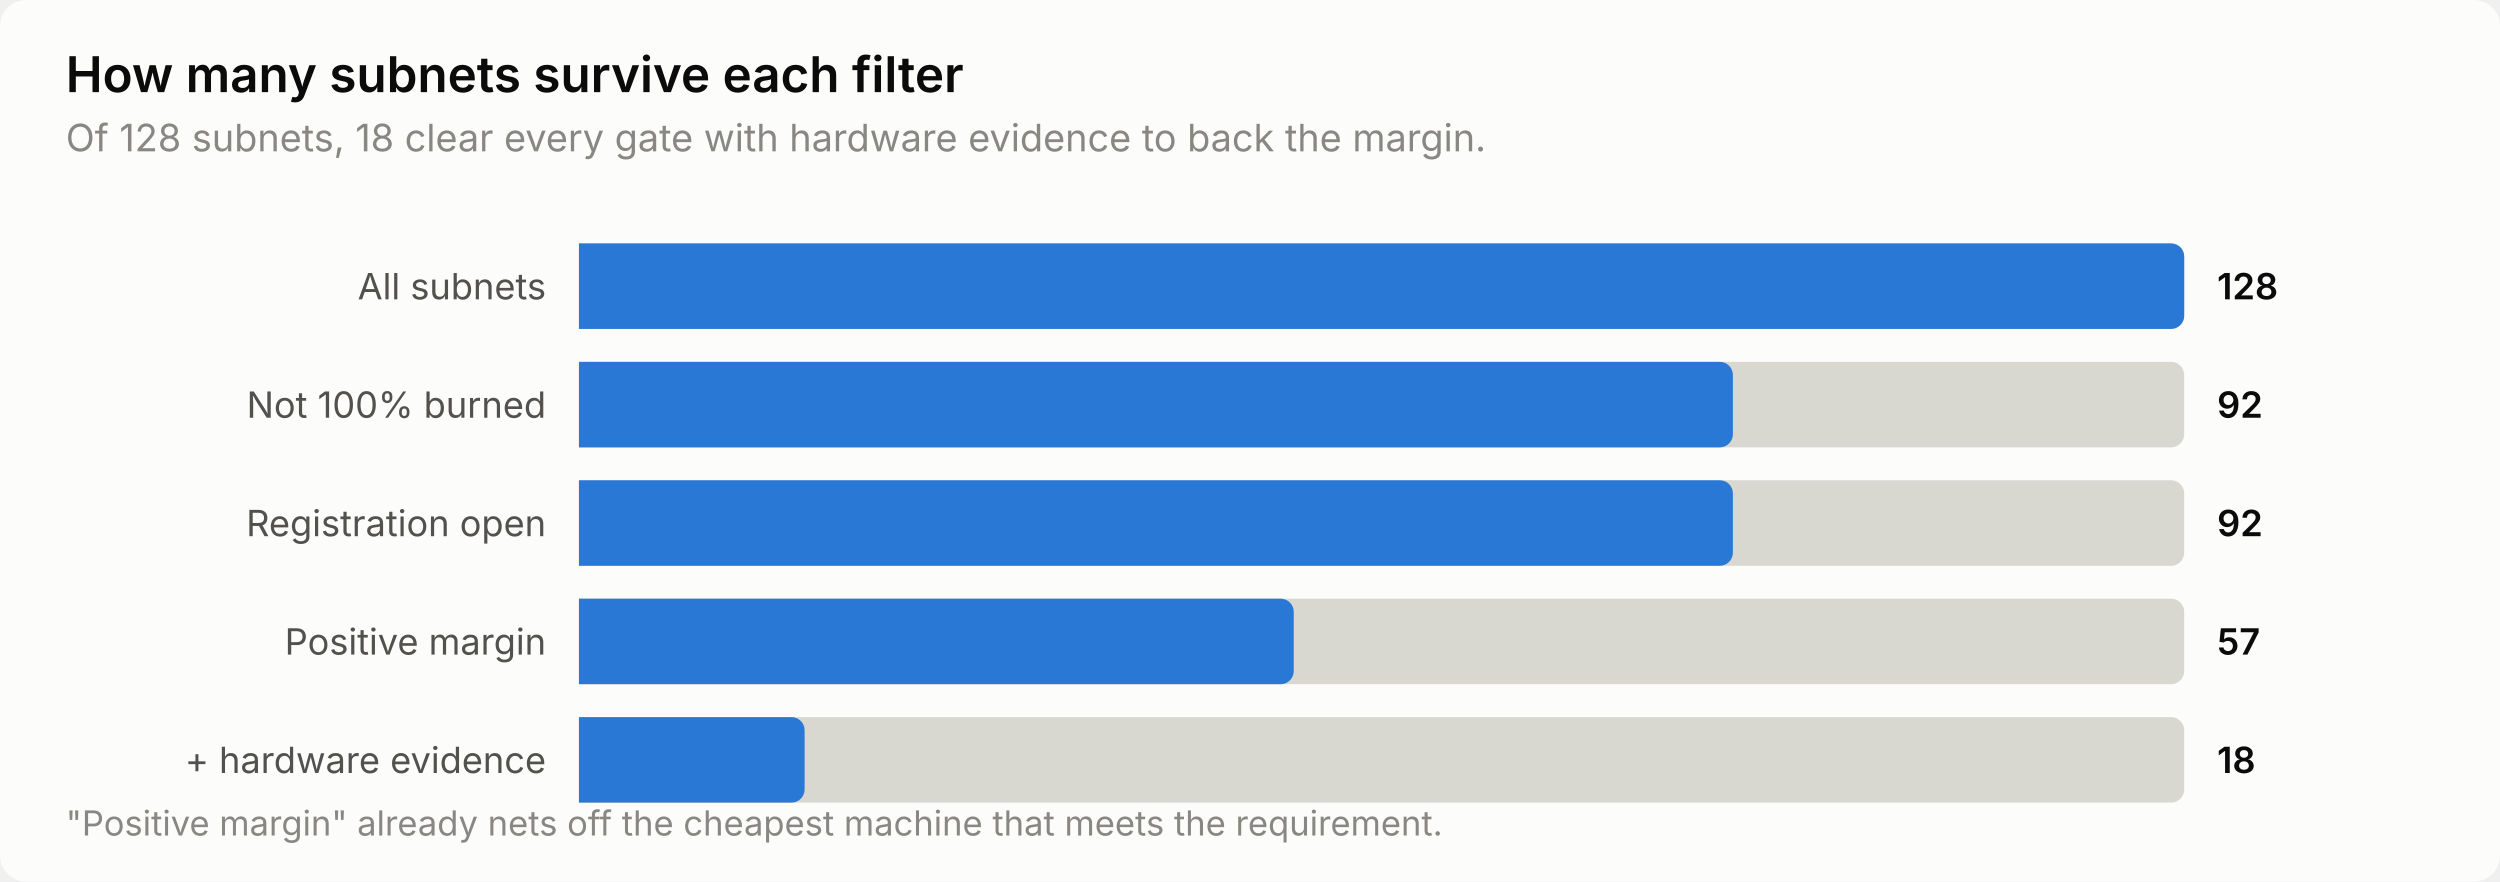
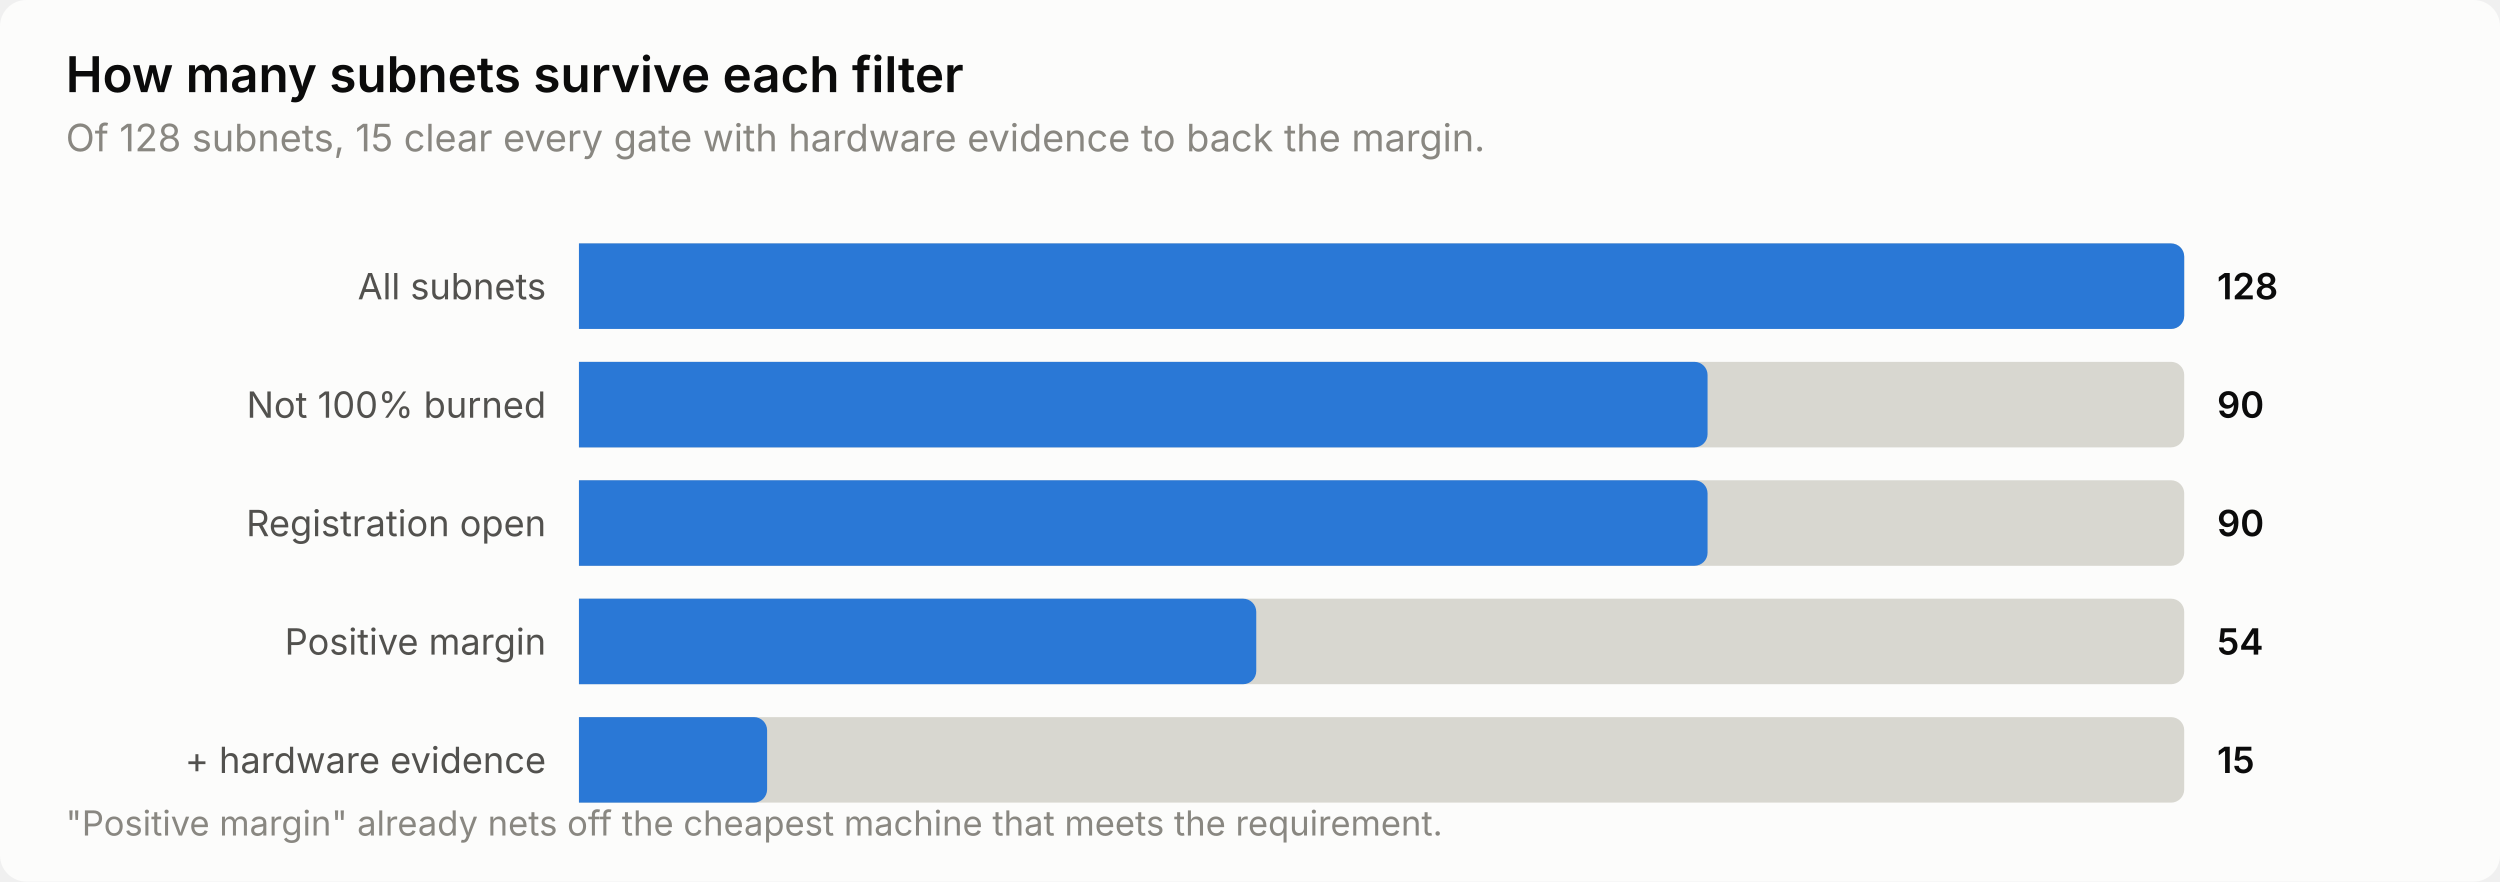
<svg xmlns="http://www.w3.org/2000/svg" width="760" height="268" viewBox="0 0 760 268" role="img" aria-label="How many subnets survive each filter">
  <style>
    text { font-family: system-ui, -apple-system, 'Segoe UI', sans-serif; }
    .t-title { font-size: 15px; font-weight: 600; }
    .t-sub { font-size: 11.5px; }
    .t-lab { font-size: 11px; }
    .t-val { font-size: 11px; font-weight: 600; font-variant-numeric: tabular-nums; }
    .t-tick { font-size: 10.5px; font-variant-numeric: tabular-nums; }

    .surface { fill: #fcfcfb; }
    .ink { fill: #0b0b0b; }
    .ink2 { fill: #52514e; }
    .muted { fill: #898781; }
    .grid { stroke: #e1e0d9; }
    .axis { stroke: #c3c2b7; }
    .accent { fill: #2a78d6; }
    .critical { fill: #d03b3b; }
    .deemph { fill: #d8d7d0; }

    @media (prefers-color-scheme: dark) {
      .surface { fill: #1a1a19; }
      .ink { fill: #ffffff; }
      .ink2 { fill: #c3c2b7; }
      .muted { fill: #898781; }
      .grid { stroke: #2c2c2a; }
      .axis { stroke: #383835; }
      .accent { fill: #3987e5; }
      .deemph { fill: #3a3a37; }
    }
</style>
  <rect class="surface" width="760" height="268" rx="8" />
  <text class="ink t-title" x="20" y="28">How many subnets survive each filter</text>
-   <text class="muted t-sub" x="20" y="46">Of 128 subnets, 18 clear every gate with hardware evidence to back the margin.</text>
+   <text class="muted t-sub" x="20" y="46">Of 128 subnets, 15 clear every gate with hardware evidence to back the margin.</text>
  <text class="ink2 t-lab" x="166" y="91" text-anchor="end">All subnets</text>
  <path class="deemph" d="M176.0,74.0 H660.0 a4.0,4.0 0 0 1 4.0,4.0 V96.0 a4.0,4.0 0 0 1 -4.0,4.0 H176.0 Z" />
  <path class="accent" d="M176.0,74.0 H660.0 a4.0,4.0 0 0 1 4.0,4.0 V96.0 a4.0,4.0 0 0 1 -4.0,4.0 H176.0 Z" />
  <text class="ink t-val" x="674" y="91">128</text>
  <text class="ink2 t-lab" x="166" y="127" text-anchor="end">Not 100% burned</text>
  <path class="deemph" d="M176.0,110.0 H660.0 a4.0,4.0 0 0 1 4.0,4.0 V132.0 a4.0,4.0 0 0 1 -4.0,4.0 H176.0 Z" />
-   <path class="accent" d="M176.0,110.0 H522.8 a4.0,4.0 0 0 1 4.0,4.0 V132.0 a4.0,4.0 0 0 1 -4.0,4.0 H176.0 Z" />
-   <text class="ink t-val" x="674" y="127">92</text>
+   <path class="accent" d="M176.0,110.0 H515.1 a4.0,4.0 0 0 1 4.0,4.0 V132.0 a4.0,4.0 0 0 1 -4.0,4.0 H176.0 Z" />
+   <text class="ink t-val" x="674" y="127">90</text>
  <text class="ink2 t-lab" x="166" y="163" text-anchor="end">Registration open</text>
  <path class="deemph" d="M176.0,146.0 H660.0 a4.0,4.0 0 0 1 4.0,4.0 V168.0 a4.0,4.0 0 0 1 -4.0,4.0 H176.0 Z" />
-   <path class="accent" d="M176.0,146.0 H522.8 a4.0,4.0 0 0 1 4.0,4.0 V168.0 a4.0,4.0 0 0 1 -4.0,4.0 H176.0 Z" />
-   <text class="ink t-val" x="674" y="163">92</text>
+   <path class="accent" d="M176.0,146.0 H515.1 a4.0,4.0 0 0 1 4.0,4.0 V168.0 a4.0,4.0 0 0 1 -4.0,4.0 H176.0 Z" />
+   <text class="ink t-val" x="674" y="163">90</text>
  <text class="ink2 t-lab" x="166" y="199" text-anchor="end">Positive margin</text>
  <path class="deemph" d="M176.0,182.0 H660.0 a4.0,4.0 0 0 1 4.0,4.0 V204.0 a4.0,4.0 0 0 1 -4.0,4.0 H176.0 Z" />
-   <path class="accent" d="M176.0,182.0 H389.3 a4.0,4.0 0 0 1 4.0,4.0 V204.0 a4.0,4.0 0 0 1 -4.0,4.0 H176.0 Z" />
-   <text class="ink t-val" x="674" y="199">57</text>
+   <path class="accent" d="M176.0,182.0 H377.9 a4.0,4.0 0 0 1 4.0,4.0 V204.0 a4.0,4.0 0 0 1 -4.0,4.0 H176.0 Z" />
+   <text class="ink t-val" x="674" y="199">54</text>
  <text class="ink2 t-lab" x="166" y="235" text-anchor="end">+ hardware evidence</text>
  <path class="deemph" d="M176.0,218.0 H660.0 a4.0,4.0 0 0 1 4.0,4.0 V240.0 a4.0,4.0 0 0 1 -4.0,4.0 H176.0 Z" />
-   <path class="accent" d="M176.0,218.0 H240.6 a4.0,4.0 0 0 1 4.0,4.0 V240.0 a4.0,4.0 0 0 1 -4.0,4.0 H176.0 Z" />
-   <text class="ink t-val" x="674" y="235">18</text>
+   <path class="accent" d="M176.0,218.0 H229.2 a4.0,4.0 0 0 1 4.0,4.0 V240.0 a4.0,4.0 0 0 1 -4.0,4.0 H176.0 Z" />
+   <text class="ink t-val" x="674" y="235">15</text>
  <text class="muted t-tick" x="20" y="254">"Positive margin" already nets off the cheapest machine that meets the requirement.</text>
</svg>
